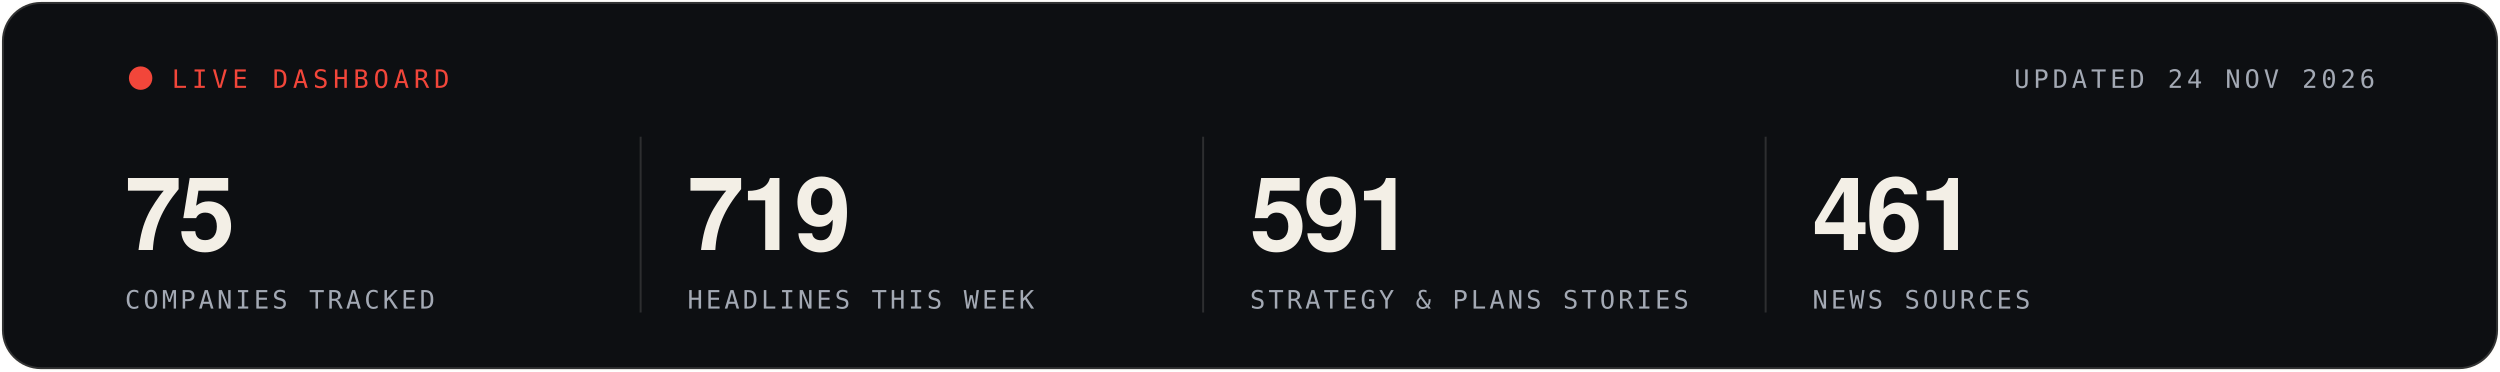
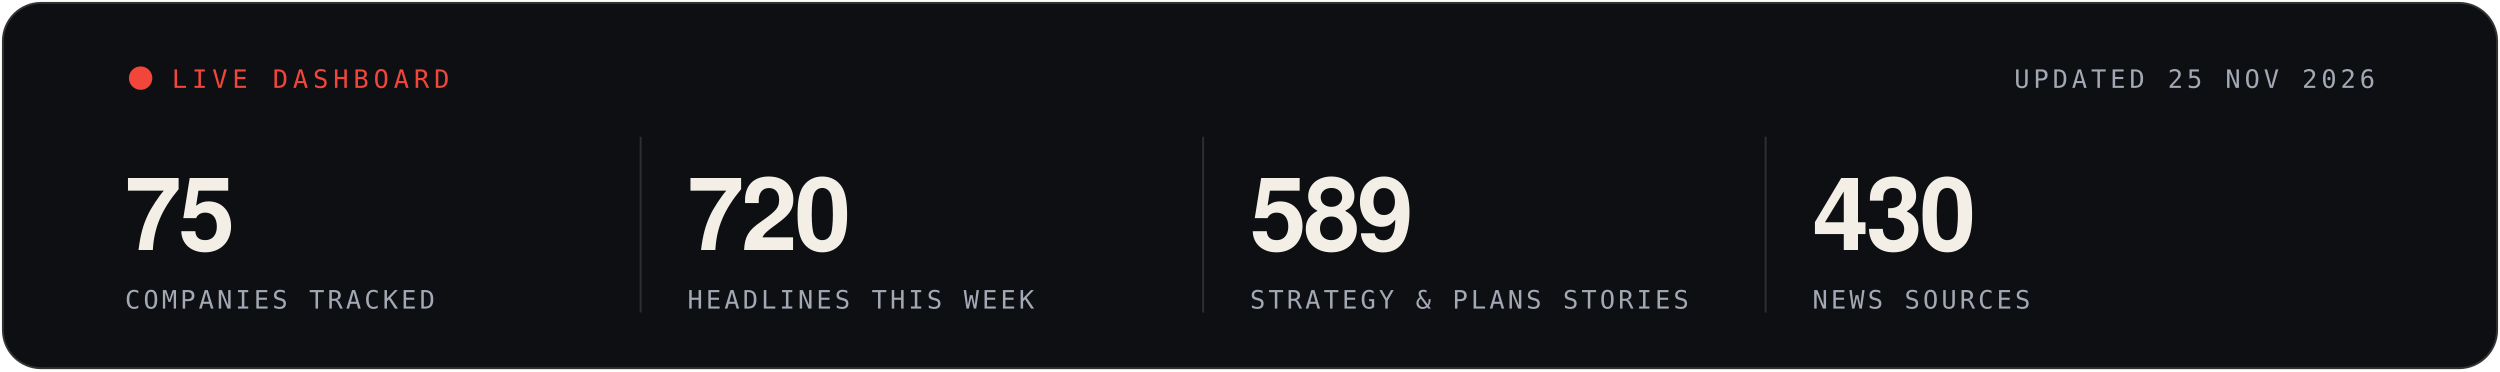
- <svg xmlns="http://www.w3.org/2000/svg" width="1280" height="190" viewBox="0 0 1280 190" role="img" aria-label="Live statistics, updated 24 NOV 2026">
+ <svg xmlns="http://www.w3.org/2000/svg" width="1280" height="190" viewBox="0 0 1280 190" role="img" aria-label="Live statistics, updated 25 NOV 2026">
  <rect x="1" y="1" width="1278" height="188" rx="20" fill="#0D0F12" stroke="rgba(243,239,230,0.16)" stroke-width="2" />
  <g font-family="'Segoe UI', 'Helvetica Neue', Helvetica, Arial, sans-serif">
    <circle cx="72" cy="40" r="6" fill="#F2463A">
      <animate attributeName="opacity" values="1;.25;1" dur="1.6s" repeatCount="indefinite" />
    </circle>
    <text x="88" y="45" font-family="ui-monospace, SFMono-Regular, Menlo, Consolas, monospace" font-size="13" letter-spacing="2.5" fill="#F2463A">LIVE DASHBOARD</text>
-     <text x="1216" y="45" text-anchor="end" font-family="ui-monospace, SFMono-Regular, Menlo, Consolas, monospace" font-size="13" letter-spacing="2" fill="#A3A9B4">UPDATED 24 NOV 2026</text>
+     <text x="1216" y="45" text-anchor="end" font-family="ui-monospace, SFMono-Regular, Menlo, Consolas, monospace" font-size="13" letter-spacing="2" fill="#A3A9B4">UPDATED 25 NOV 2026</text>
    <text x="64" y="128" font-size="52" font-weight="700" letter-spacing="-1.5" fill="#F3EFE6">75</text>
    <text x="64" y="158" font-family="ui-monospace, SFMono-Regular, Menlo, Consolas, monospace" font-size="13" letter-spacing="1.6" fill="#A3A9B4">COMPANIES TRACKED</text>
    <line x1="328" x2="328" y1="70" y2="160" stroke="rgba(243,239,230,0.14)" />
-     <text x="352" y="128" font-size="52" font-weight="700" letter-spacing="-1.5" fill="#F3EFE6">719</text>
+     <text x="352" y="128" font-size="52" font-weight="700" letter-spacing="-1.5" fill="#F3EFE6">720</text>
    <text x="352" y="158" font-family="ui-monospace, SFMono-Regular, Menlo, Consolas, monospace" font-size="13" letter-spacing="1.6" fill="#A3A9B4">HEADLINES THIS WEEK</text>
    <line x1="616" x2="616" y1="70" y2="160" stroke="rgba(243,239,230,0.14)" />
-     <text x="640" y="128" font-size="52" font-weight="700" letter-spacing="-1.5" fill="#F3EFE6">591</text>
+     <text x="640" y="128" font-size="52" font-weight="700" letter-spacing="-1.5" fill="#F3EFE6">589</text>
    <text x="640" y="158" font-family="ui-monospace, SFMono-Regular, Menlo, Consolas, monospace" font-size="13" letter-spacing="1.6" fill="#A3A9B4">STRATEGY &amp; PLANS STORIES</text>
    <line x1="904" x2="904" y1="70" y2="160" stroke="rgba(243,239,230,0.14)" />
-     <text x="928" y="128" font-size="52" font-weight="700" letter-spacing="-1.5" fill="#F3EFE6">461</text>
+     <text x="928" y="128" font-size="52" font-weight="700" letter-spacing="-1.5" fill="#F3EFE6">430</text>
    <text x="928" y="158" font-family="ui-monospace, SFMono-Regular, Menlo, Consolas, monospace" font-size="13" letter-spacing="1.6" fill="#A3A9B4">NEWS SOURCES</text>
  </g>
</svg>
